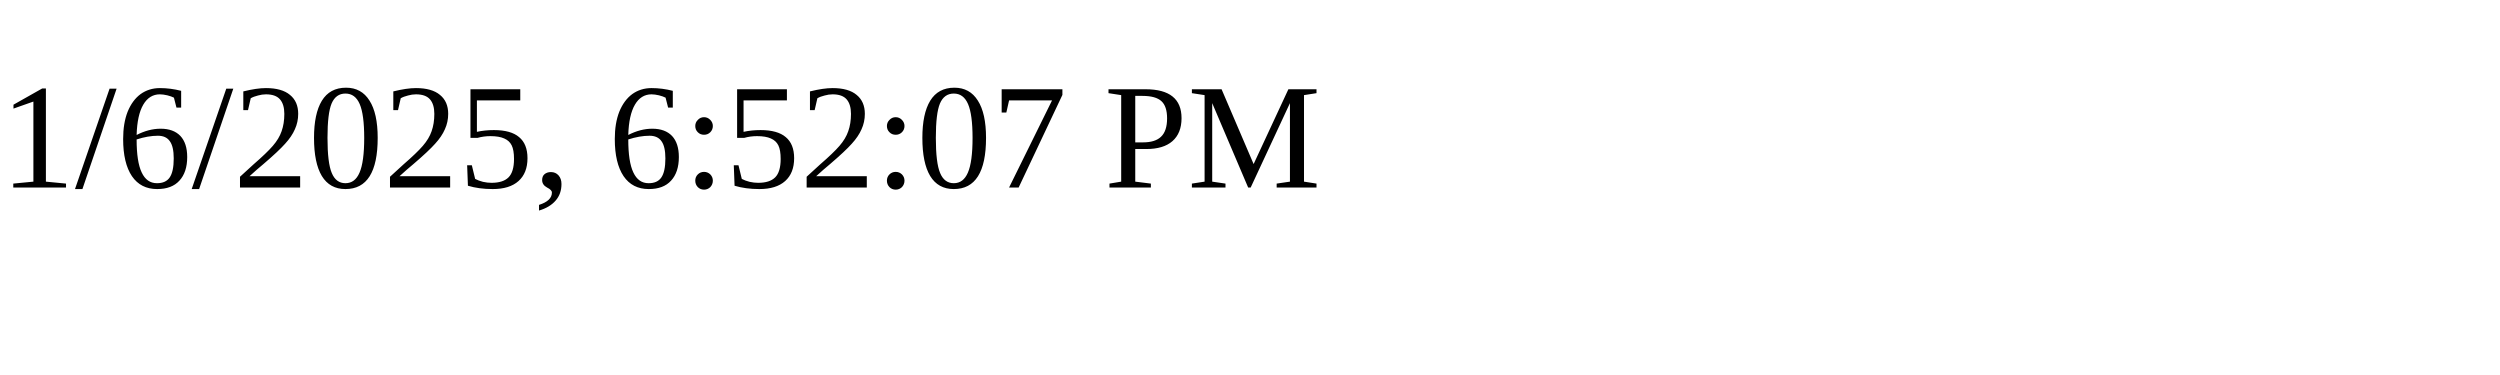
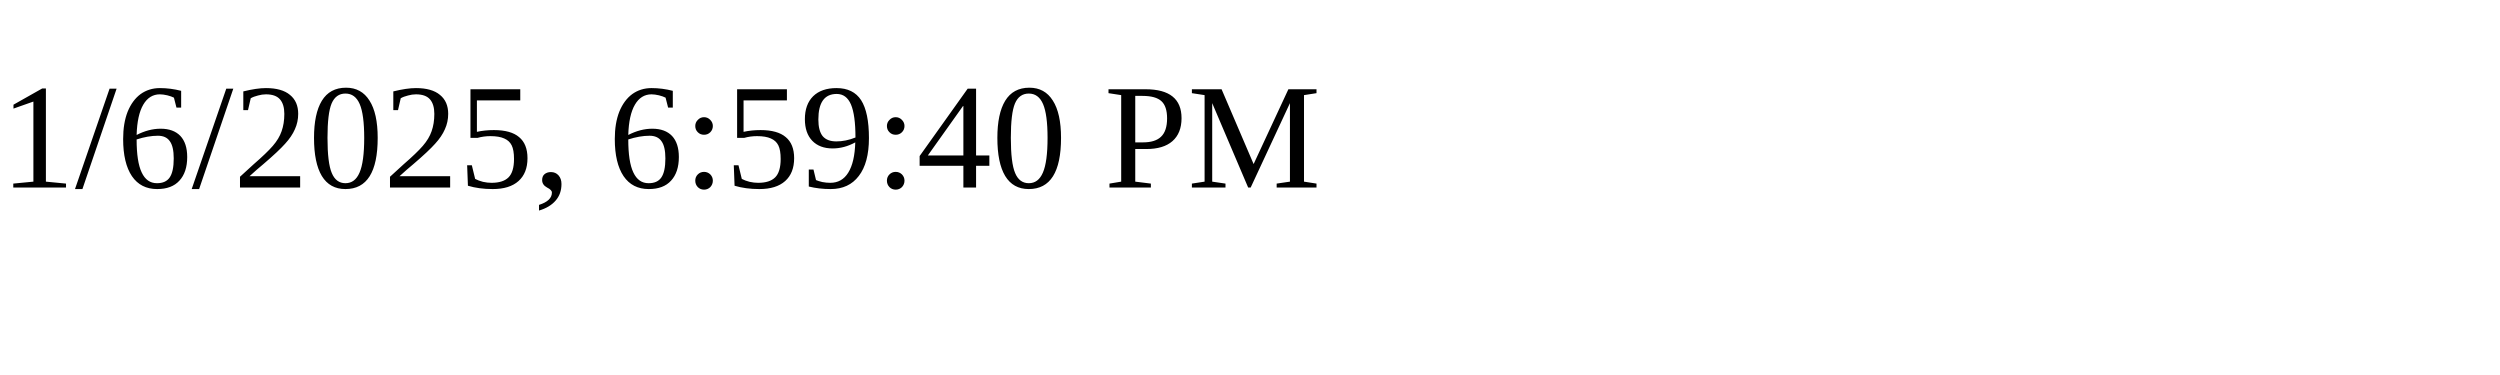
<svg xmlns="http://www.w3.org/2000/svg" height="30" width="200">
-   <text x="0" y="15">1/6/2025, 6:52:07 PM</text>
+   <text x="0" y="15">1/6/2025, 6:59:40 PM</text>
</svg>
